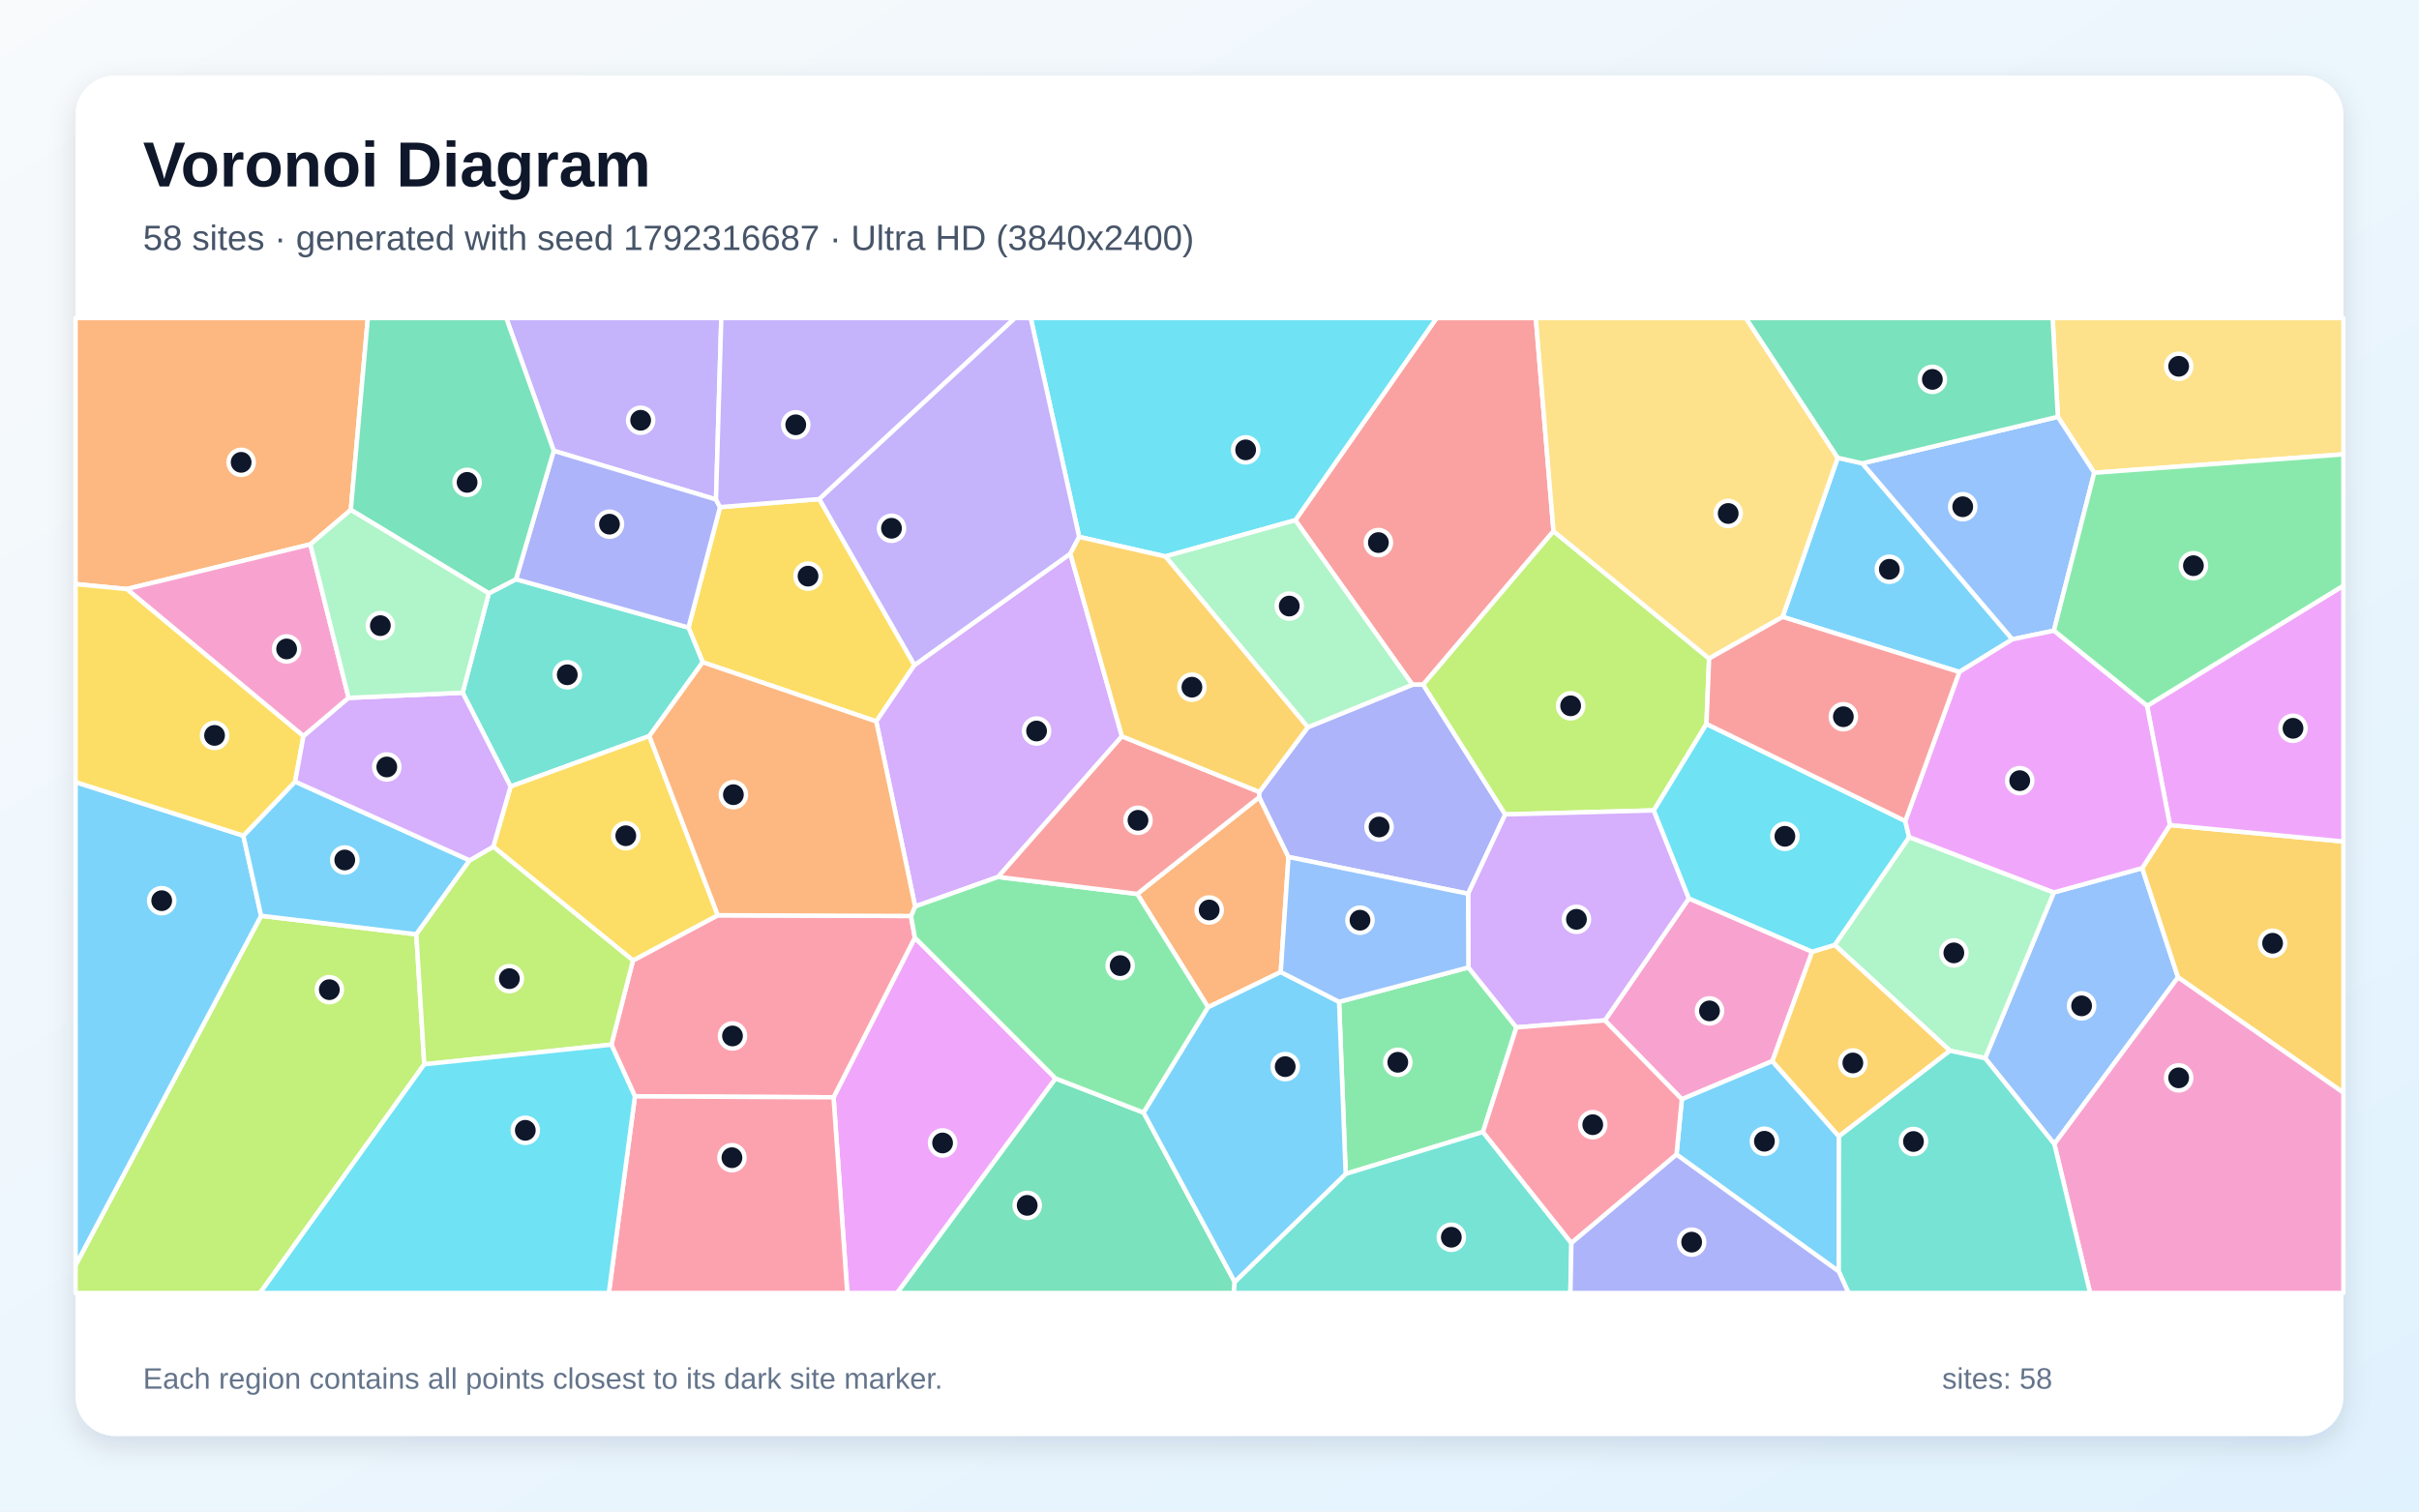
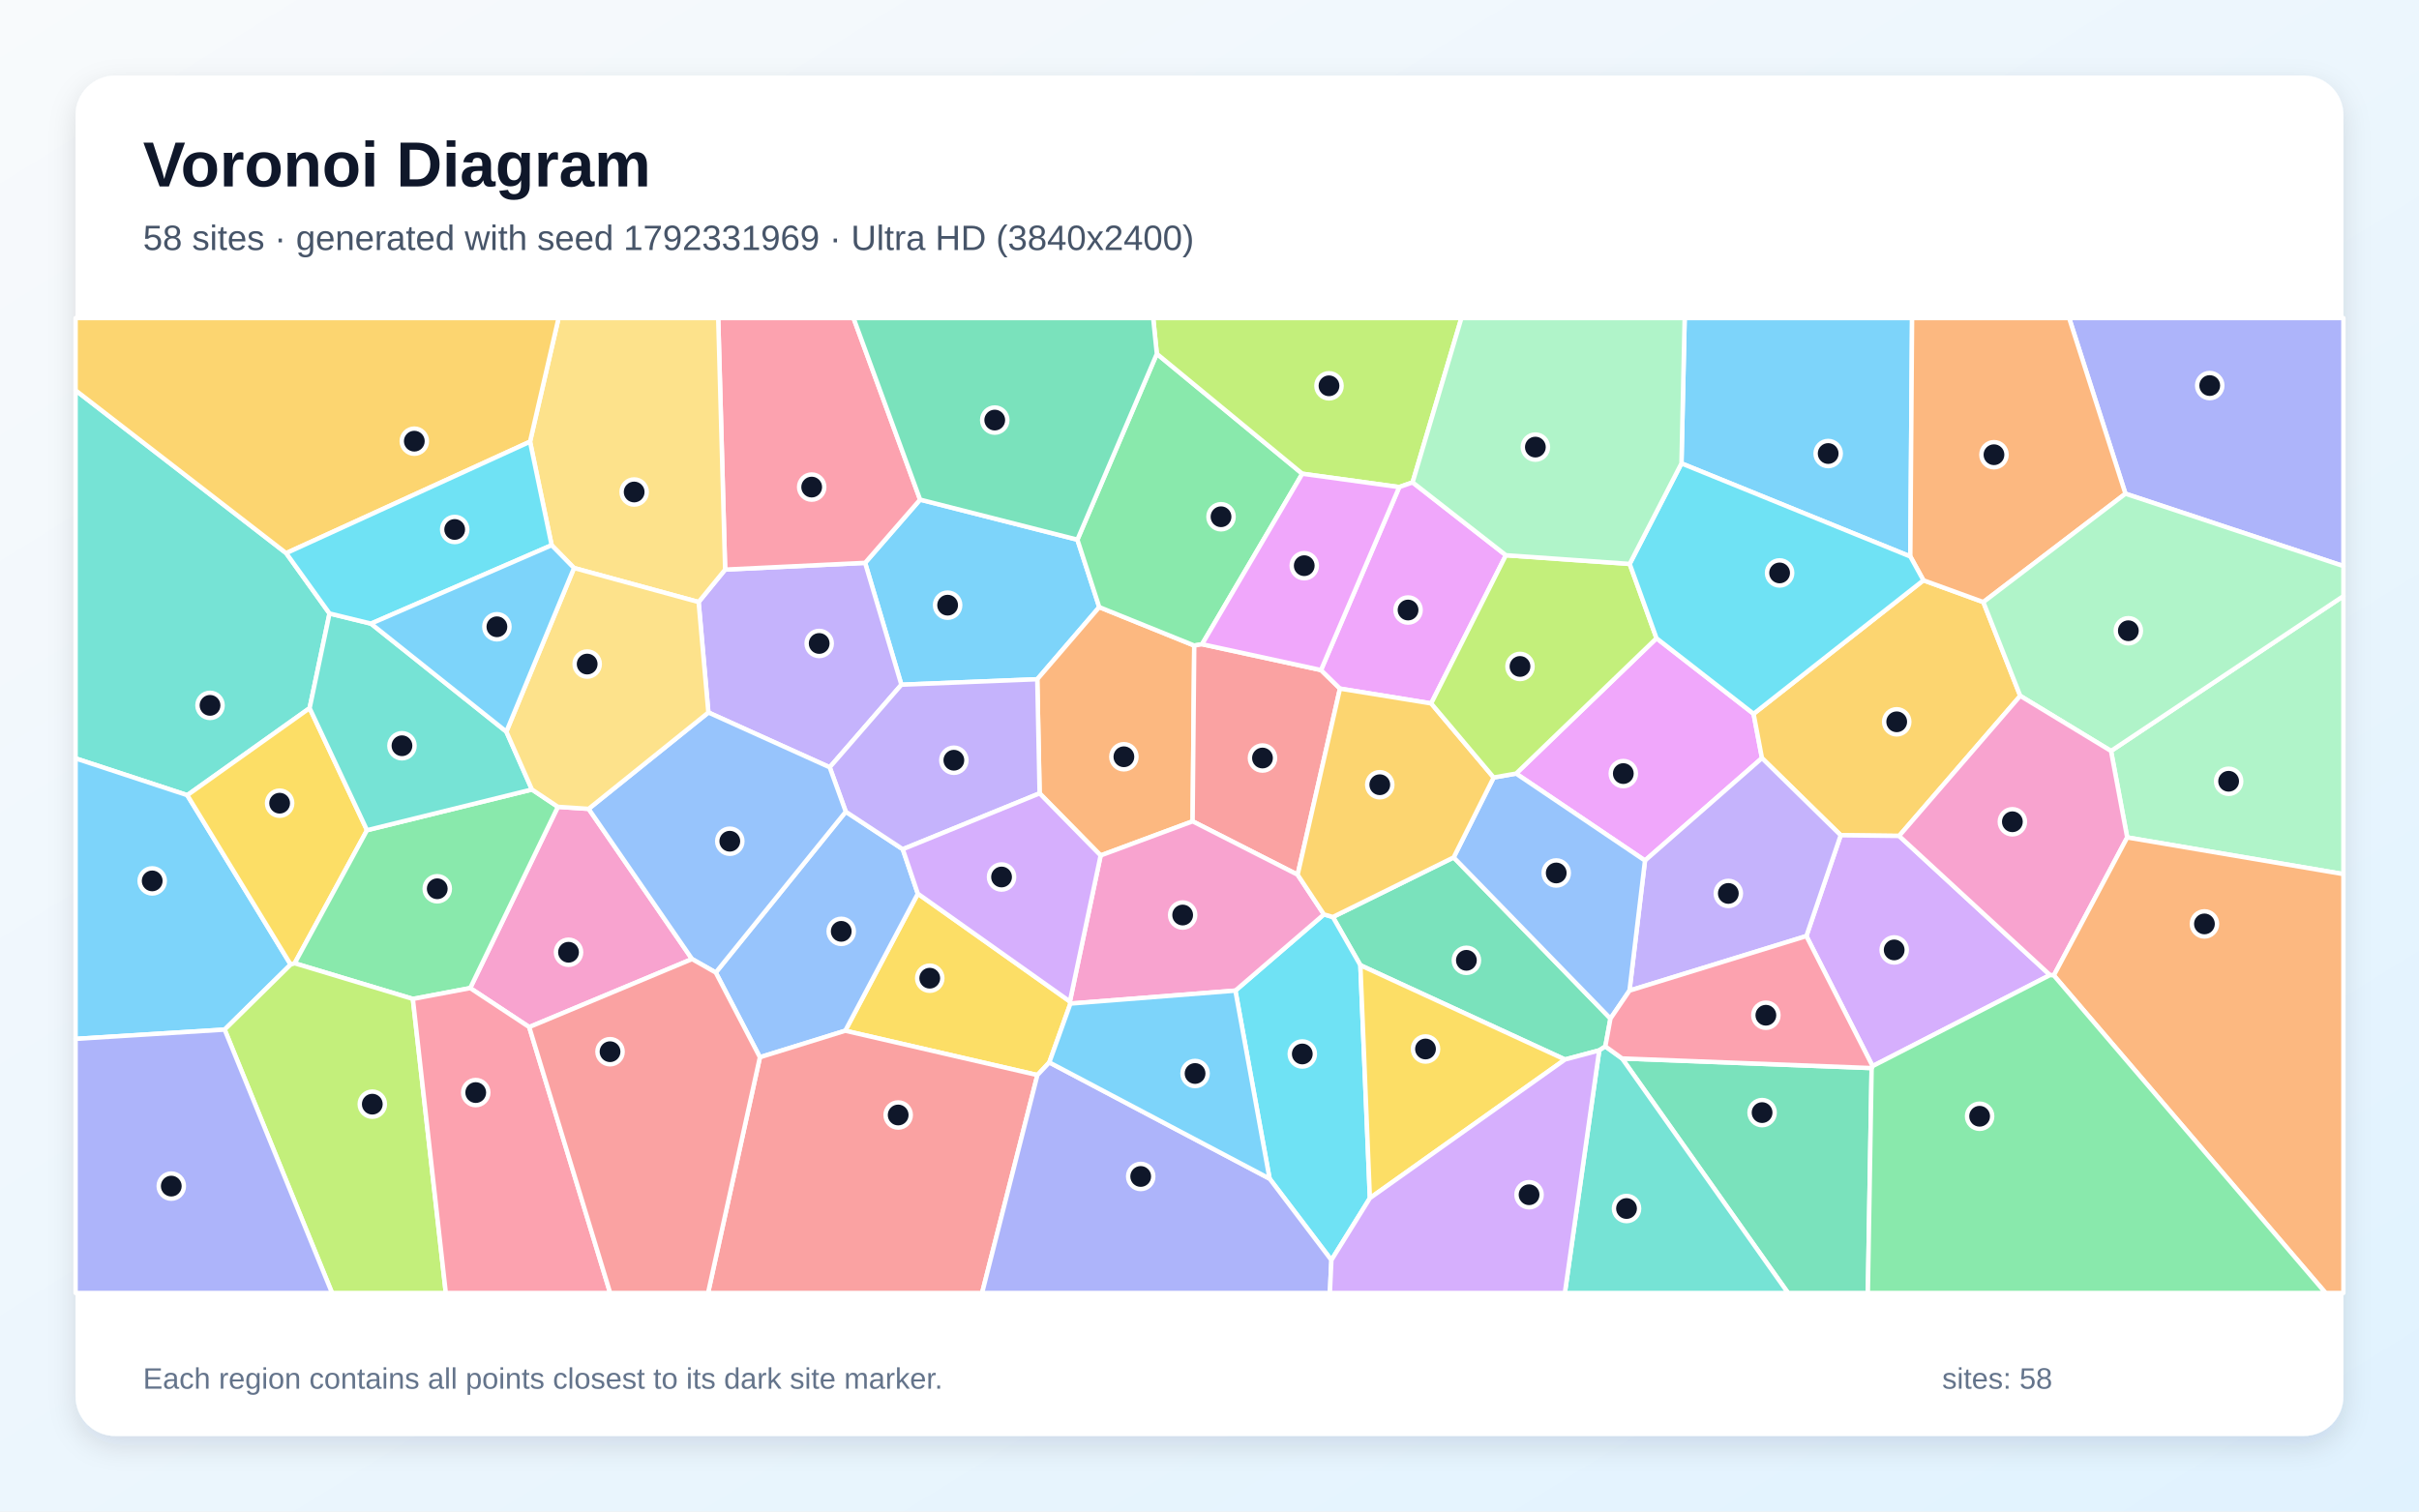
<svg xmlns="http://www.w3.org/2000/svg" width="3840" height="2400" viewBox="0 0 3840 2400" role="img" aria-labelledby="title description">
  <defs>
    <linearGradient id="background" x1="0" y1="0" x2="1" y2="1">
      <stop stop-color="#F8FAFC" />
      <stop offset="1" stop-color="#E0F2FE" />
    </linearGradient>
    <filter id="shadow" x="-5%" y="-5%" width="110%" height="110%">
      <feDropShadow dx="0" dy="15" stdDeviation="22" flood-color="#0F172A" flood-opacity=".12" />
    </filter>
  </defs>
  <rect width="3840" height="2400" fill="url(#background)" />
  <rect x="120" y="120" width="3600" height="2160" rx="63" fill="#FFFFFF" filter="url(#shadow)" />
  <g font-family="Arial, sans-serif">
    <text x="227" y="296" font-size="101" font-weight="700" fill="#0F172A">Voronoi Diagram</text>
-     <text x="227" y="397" font-size="56" fill="#475569">58 sites · generated with seed 1792316687 · Ultra HD (3840x2400)</text>
+     <text x="227" y="397" font-size="56" fill="#475569">58 sites · generated with seed 1792331969 · Ultra HD (3840x2400)</text>
  </g>
  <g stroke="#FFFFFF" stroke-width="7" stroke-linejoin="round">
-     <polygon points="2829.8,979.5 2917.2,726.8 2956.4,735.7 3194.5,1015.1 3110.3,1067.0" fill="#38BDF8" fill-opacity="0.65" />
-     <polygon points="1136.6,793.1 879.0,715.8 803.6,505.0 1145.0,505.0" fill="#A78BFA" fill-opacity="0.65" />
-     <polygon points="2876.7,1511.1 2813.5,1684.9 2669.8,1745.4 2547.6,1620.2 2681.0,1426.5" fill="#F472B6" fill-opacity="0.65" />
-     <polygon points="2033.1,1543.4 1917.8,1599.3 1805.3,1419.4 1999.0,1265.7 2045.4,1360.7" fill="#FB923C" fill-opacity="0.65" />
-     <polygon points="1300.6,792.4 1451.7,1056.0 1391.0,1145.5 1115.5,1051.5 1092.9,996.4 1143.0,805.2" fill="#FACC15" fill-opacity="0.65" />
-     <polygon points="2354.1,1797.3 2136.2,1863.9 2125.7,1590.7 2331.0,1536.1 2407.2,1631.3" fill="#4ADE80" fill-opacity="0.65" />
-     <polygon points="1030.8,1168.7 810.5,1248.8 734.4,1099.9 775.9,942.1 819.1,919.7 1092.9,996.4 1115.5,1051.5" fill="#2DD4BF" fill-opacity="0.65" />
-     <polygon points="3261.1,1816.5 3151.2,1680.2 3260.3,1417.0 3400.6,1378.4 3457.5,1551.8" fill="#60A5FA" fill-opacity="0.65" />
-     <polygon points="1323.2,1742.3 1452.3,1488.8 1675.7,1712.4 1424.2,2053.0 1345.0,2053.0" fill="#E879F9" fill-opacity="0.65" />
-     <polygon points="1675.7,1712.4 1815.4,1766.6 1960.0,2035.4 1958.7,2053.0 1424.2,2053.0" fill="#34D399" fill-opacity="0.65" />
-     <polygon points="2466.1,843.4 2259.2,1087.1 2242.1,1087.2 2056.2,826.0 2280.4,505.0 2438.0,505.0" fill="#F87171" fill-opacity="0.65" />
-     <polygon points="819.1,919.7 879.0,715.8 1136.6,793.1 1143.0,805.2 1092.9,996.4" fill="#818CF8" fill-opacity="0.65" />
-     <polygon points="3457.5,1551.8 3400.6,1378.4 3444.6,1310.0 3720.0,1336.2 3720.0,1735.0" fill="#FBBF24" fill-opacity="0.65" />
-     <polygon points="120.0,2008.8 414.5,1454.1 660.9,1483.5 673.5,1689.9 412.8,2053.0 120.0,2053.0" fill="#A3E635" fill-opacity="0.65" />
-     <polygon points="1781.0,1169.1 1584.4,1392.4 1452.7,1439.3 1391.0,1145.5 1451.7,1056.0 1699.1,879.1" fill="#C084FC" fill-opacity="0.65" />
-     <polygon points="1007.9,1740.8 970.5,1658.7 1004.8,1525.0 1139.4,1453.2 1446.1,1454.4 1452.3,1488.8 1323.2,1742.3" fill="#FB7185" fill-opacity="0.65" />
-     <polygon points="2056.2,826.0 1849.9,883.5 1713.1,852.5 1636.2,505.0 2280.4,505.0" fill="#22D3EE" fill-opacity="0.65" />
-     <polygon points="3260.3,1417.0 3151.2,1680.2 3095.4,1668.3 2912.4,1500.4 3030.6,1329.1" fill="#86EFAC" fill-opacity="0.65" />
-     <polygon points="3324.5,750.7 3266.7,661.8 3258.4,505.0 3720.0,505.0 3720.0,721.4" fill="#FCD34D" fill-opacity="0.65" />
-     <polygon points="386.3,1326.9 414.5,1454.1 120.0,2008.8 120.0,1241.8" fill="#38BDF8" fill-opacity="0.65" />
-     <polygon points="2661.3,1833.2 2669.8,1745.4 2813.5,1684.9 2919.2,1804.3 2918.9,2018.8" fill="#38BDF8" fill-opacity="0.65" />
-     <polygon points="1300.6,792.4 1143.0,805.2 1136.6,793.1 1145.0,505.0 1611.2,505.0" fill="#A78BFA" fill-opacity="0.65" />
-     <polygon points="3261.1,1816.5 3457.5,1551.8 3720.0,1735.0 3720.0,2053.0 3317.9,2053.0" fill="#F472B6" fill-opacity="0.65" />
-     <polygon points="556.9,809.6 492.7,864.3 201.2,935.3 120.0,927.4 120.0,505.0 583.9,505.0" fill="#FB923C" fill-opacity="0.65" />
-     <polygon points="1139.4,1453.2 1004.8,1525.0 783.0,1344.4 810.5,1248.8 1030.8,1168.7" fill="#FACC15" fill-opacity="0.65" />
-     <polygon points="1815.4,1766.6 1675.7,1712.4 1452.3,1488.8 1446.1,1454.4 1452.7,1439.3 1584.4,1392.4 1805.3,1419.4 1917.8,1599.3" fill="#4ADE80" fill-opacity="0.65" />
-     <polygon points="1960.0,2035.4 2136.2,1863.9 2354.1,1797.3 2494.5,1973.7 2492.9,2053.0 1958.7,2053.0" fill="#2DD4BF" fill-opacity="0.65" />
-     <polygon points="3266.7,661.8 3324.5,750.7 3260.4,1001.4 3194.5,1015.1 2956.4,735.7" fill="#60A5FA" fill-opacity="0.65" />
-     <polygon points="3444.6,1310.0 3408.3,1120.8 3720.0,929.9 3720.0,1336.2" fill="#E879F9" fill-opacity="0.65" />
-     <polygon points="819.1,919.7 775.9,942.1 556.9,809.6 583.9,505.0 803.6,505.0 879.0,715.8" fill="#34D399" fill-opacity="0.65" />
-     <polygon points="1584.4,1392.4 1781.0,1169.1 1999.2,1257.5 1999.0,1265.7 1805.3,1419.4" fill="#F87171" fill-opacity="0.65" />
-     <polygon points="2330.5,1419.1 2045.4,1360.7 1999.0,1265.7 1999.2,1257.5 2076.1,1154.7 2242.1,1087.2 2259.2,1087.1 2389.5,1293.1" fill="#818CF8" fill-opacity="0.65" />
-     <polygon points="2919.2,1804.3 2813.5,1684.9 2876.7,1511.1 2912.4,1500.4 3095.4,1668.3" fill="#FBBF24" fill-opacity="0.65" />
-     <polygon points="2713.1,1045.6 2708.9,1149.5 2625.3,1286.8 2389.5,1293.1 2259.2,1087.1 2466.1,843.4" fill="#A3E635" fill-opacity="0.65" />
-     <polygon points="2407.2,1631.3 2331.0,1536.1 2330.5,1419.1 2389.5,1293.1 2625.3,1286.8 2681.0,1426.5 2547.6,1620.2" fill="#C084FC" fill-opacity="0.65" />
-     <polygon points="2494.5,1973.7 2354.1,1797.3 2407.2,1631.3 2547.6,1620.2 2669.8,1745.4 2661.3,1833.2" fill="#FB7185" fill-opacity="0.65" />
-     <polygon points="3024.5,1303.6 3030.6,1329.1 2912.4,1500.4 2876.7,1511.1 2681.0,1426.5 2625.3,1286.8 2708.9,1149.5" fill="#22D3EE" fill-opacity="0.65" />
-     <polygon points="1849.9,883.5 2056.2,826.0 2242.1,1087.2 2076.1,1154.7" fill="#86EFAC" fill-opacity="0.65" />
-     <polygon points="2713.1,1045.6 2466.1,843.4 2438.0,505.0 2771.5,505.0 2917.2,726.8 2829.8,979.5" fill="#FCD34D" fill-opacity="0.65" />
-     <polygon points="745.5,1366.1 660.9,1483.5 414.5,1454.1 386.3,1326.9 468.5,1241.0" fill="#38BDF8" fill-opacity="0.65" />
-     <polygon points="1960.0,2035.4 1815.4,1766.6 1917.8,1599.3 2033.1,1543.4 2125.7,1590.7 2136.2,1863.9" fill="#38BDF8" fill-opacity="0.65" />
-     <polygon points="1713.1,852.5 1699.1,879.1 1451.7,1056.0 1300.6,792.4 1611.2,505.0 1636.2,505.0" fill="#A78BFA" fill-opacity="0.65" />
-     <polygon points="553.4,1108.1 481.7,1168.9 201.2,935.3 492.7,864.3" fill="#F472B6" fill-opacity="0.65" />
-     <polygon points="1446.1,1454.4 1139.4,1453.2 1030.8,1168.7 1115.5,1051.5 1391.0,1145.5 1452.7,1439.3" fill="#FB923C" fill-opacity="0.65" />
-     <polygon points="481.7,1168.9 468.5,1241.0 386.3,1326.9 120.0,1241.8 120.0,927.4 201.2,935.3" fill="#FACC15" fill-opacity="0.65" />
-     <polygon points="3408.3,1120.8 3260.4,1001.4 3324.5,750.7 3720.0,721.4 3720.0,929.9" fill="#4ADE80" fill-opacity="0.65" />
-     <polygon points="2918.9,2018.8 2919.2,1804.3 3095.4,1668.3 3151.2,1680.2 3261.1,1816.5 3317.9,2053.0 2934.4,2053.0" fill="#2DD4BF" fill-opacity="0.65" />
-     <polygon points="2331.0,1536.1 2125.7,1590.7 2033.1,1543.4 2045.4,1360.7 2330.5,1419.1" fill="#60A5FA" fill-opacity="0.65" />
-     <polygon points="3260.4,1001.4 3408.3,1120.8 3444.6,1310.0 3400.6,1378.4 3260.3,1417.0 3030.6,1329.1 3024.5,1303.6 3110.3,1067.0 3194.5,1015.1" fill="#E879F9" fill-opacity="0.65" />
-     <polygon points="3266.7,661.8 2956.4,735.7 2917.2,726.8 2771.5,505.0 3258.4,505.0" fill="#34D399" fill-opacity="0.65" />
-     <polygon points="3024.5,1303.6 2708.9,1149.5 2713.1,1045.6 2829.8,979.5 3110.3,1067.0" fill="#F87171" fill-opacity="0.65" />
-     <polygon points="2494.5,1973.7 2661.3,1833.2 2918.9,2018.8 2934.4,2053.0 2492.9,2053.0" fill="#818CF8" fill-opacity="0.65" />
-     <polygon points="1713.1,852.5 1849.9,883.5 2076.1,1154.7 1999.2,1257.5 1781.0,1169.1 1699.1,879.1" fill="#FBBF24" fill-opacity="0.65" />
-     <polygon points="673.5,1689.9 660.9,1483.5 745.5,1366.1 783.0,1344.4 1004.8,1525.0 970.5,1658.7" fill="#A3E635" fill-opacity="0.65" />
-     <polygon points="783.0,1344.4 745.5,1366.1 468.5,1241.0 481.7,1168.9 553.4,1108.1 734.4,1099.9 810.5,1248.8" fill="#C084FC" fill-opacity="0.65" />
-     <polygon points="1007.9,1740.8 1323.2,1742.3 1345.0,2053.0 966.5,2053.0" fill="#FB7185" fill-opacity="0.65" />
-     <polygon points="673.5,1689.9 970.5,1658.7 1007.9,1740.8 966.5,2053.0 412.8,2053.0" fill="#22D3EE" fill-opacity="0.65" />
-     <polygon points="553.4,1108.1 492.7,864.3 556.9,809.6 775.9,942.1 734.4,1099.9" fill="#86EFAC" fill-opacity="0.65" />
+     <polygon points="1460.6,793.3 1710.3,856.9 1745.0,964.0 1646.6,1078.5 1430.9,1087.2 1373.3,893.7" fill="#38BDF8" fill-opacity="0.65" />
+     <polygon points="1317.1,1218.3 1124.5,1131.3 1109.0,955.9 1151.1,904.4 1373.3,893.7 1430.9,1087.2" fill="#A78BFA" fill-opacity="0.65" />
+     <polygon points="840.1,1630.8 746.4,1568.9 885.6,1281.1 934.4,1284.3 1098.6,1522.8" fill="#F472B6" fill-opacity="0.65" />
+     <polygon points="1893.2,1304.1 1747.2,1358.3 1650.3,1259.7 1646.6,1078.5 1745.0,964.0 1895.8,1025.0" fill="#FB923C" fill-opacity="0.65" />
+     <polygon points="1665.7,1686.9 1646.8,1707.0 1341.8,1636.6 1457.0,1419.0 1698.4,1590.2 1699.2,1593.5" fill="#FACC15" fill-opacity="0.65" />
+     <polygon points="1836.4,561.8 2067.3,752.2 1908.2,1022.9 1895.8,1025.0 1745.0,964.0 1710.3,856.9" fill="#4ADE80" fill-opacity="0.65" />
+     <polygon points="454.3,878.3 523.1,974.1 491.5,1124.4 297.3,1262.6 120.0,1204.2 120.0,619.8" fill="#2DD4BF" fill-opacity="0.65" />
+     <polygon points="1136.2,1544.2 1342.6,1288.8 1433.1,1348.4 1457.0,1419.0 1341.8,1636.6 1206.3,1678.7" fill="#60A5FA" fill-opacity="0.65" />
+     <polygon points="2406.7,1228.3 2629.6,1013.4 2783.7,1133.4 2797.0,1203.7 2611.3,1366.4" fill="#E879F9" fill-opacity="0.65" />
+     <polygon points="2307.6,1361.4 2556.5,1617.3 2548.4,1661.5 2538.7,1667.8 2484.3,1682.3 2159.5,1532.6 2115.8,1456.0" fill="#34D399" fill-opacity="0.65" />
+     <polygon points="2097.0,1063.9 2127.1,1093.4 2059.9,1388.9 1893.2,1304.1 1895.8,1025.0 1908.2,1022.9" fill="#F87171" fill-opacity="0.65" />
+     <polygon points="3374.0,783.9 3284.6,505.0 3720.0,505.0 3720.0,898.8" fill="#818CF8" fill-opacity="0.65" />
+     <polygon points="3053.3,921.4 3148.4,956.0 3207.0,1104.9 3014.7,1327.3 2922.0,1326.2 2797.0,1203.7 2783.7,1133.4" fill="#FBBF24" fill-opacity="0.65" />
+     <polygon points="2242.4,765.9 2221.2,773.4 2067.3,752.2 1836.4,561.8 1830.6,505.0 2319.9,505.0" fill="#A3E635" fill-opacity="0.65" />
+     <polygon points="2972.6,1692.8 2867.5,1486.3 2922.0,1326.2 3014.7,1327.3 3254.3,1548.2" fill="#C084FC" fill-opacity="0.65" />
+     <polygon points="1151.1,904.4 1140.1,505.0 1354.9,505.0 1460.6,793.3 1373.3,893.7" fill="#FB7185" fill-opacity="0.65" />
+     <polygon points="2113.5,2000.8 2015.4,1871.5 1961.1,1572.9 2101.6,1451.9 2115.8,1456.0 2159.5,1532.6 2174.6,1902.4" fill="#22D3EE" fill-opacity="0.65" />
+     <polygon points="3376.8,1329.7 3351.1,1192.4 3720.0,946.5 3720.0,1387.9" fill="#86EFAC" fill-opacity="0.65" />
+     <polygon points="911.2,901.9 875.7,865.7 841.4,701.3 886.7,505.0 1140.1,505.0 1151.1,904.4 1109.0,955.9" fill="#FCD34D" fill-opacity="0.65" />
+     <polygon points="356.6,1634.8 120.0,1649.5 120.0,1204.2 297.3,1262.6 461.4,1531.5" fill="#38BDF8" fill-opacity="0.65" />
+     <polygon points="3032.5,883.6 2669.2,735.8 2674.3,505.0 3035.3,505.0" fill="#38BDF8" fill-opacity="0.65" />
+     <polygon points="1433.1,1348.4 1342.6,1288.8 1317.1,1218.3 1430.9,1087.2 1646.6,1078.5 1650.3,1259.7" fill="#A78BFA" fill-opacity="0.65" />
+     <polygon points="2101.6,1451.9 1961.1,1572.9 1699.2,1593.5 1698.4,1590.2 1747.2,1358.3 1893.2,1304.1 2059.9,1388.9" fill="#F472B6" fill-opacity="0.65" />
+     <polygon points="3148.4,956.0 3053.3,921.4 3032.5,883.6 3035.3,505.0 3284.6,505.0 3374.0,783.9" fill="#FB923C" fill-opacity="0.65" />
+     <polygon points="582.6,1318.2 467.8,1529.5 461.4,1531.5 297.3,1262.6 491.5,1124.4" fill="#FACC15" fill-opacity="0.65" />
+     <polygon points="655.4,1586.1 467.8,1529.5 582.6,1318.2 844.4,1253.6 885.6,1281.1 746.4,1568.9" fill="#4ADE80" fill-opacity="0.65" />
+     <polygon points="803.8,1161.7 844.4,1253.6 582.6,1318.2 491.5,1124.4 523.1,974.1 588.9,990.2" fill="#2DD4BF" fill-opacity="0.65" />
+     <polygon points="1342.6,1288.8 1136.2,1544.2 1098.6,1522.8 934.4,1284.3 1124.5,1131.3 1317.1,1218.3" fill="#60A5FA" fill-opacity="0.65" />
+     <polygon points="2221.2,773.4 2242.4,765.9 2390.5,881.6 2271.9,1116.9 2127.1,1093.4 2097.0,1063.9" fill="#E879F9" fill-opacity="0.65" />
+     <polygon points="2574.9,1680.6 2971.1,1695.9 2965.1,2053.0 2838.4,2053.0" fill="#34D399" fill-opacity="0.65" />
+     <polygon points="1206.3,1678.7 1341.8,1636.6 1646.8,1707.0 1559.0,2053.0 1124.0,2053.0" fill="#F87171" fill-opacity="0.65" />
+     <polygon points="1646.8,1707.0 1665.7,1686.9 2015.4,1871.5 2113.5,2000.8 2111.1,2053.0 1559.0,2053.0" fill="#818CF8" fill-opacity="0.65" />
+     <polygon points="841.4,701.3 454.3,878.3 120.0,619.8 120.0,505.0 886.7,505.0" fill="#FBBF24" fill-opacity="0.65" />
+     <polygon points="356.6,1634.8 461.4,1531.5 467.8,1529.5 655.4,1586.1 707.7,2053.0 527.1,2053.0" fill="#A3E635" fill-opacity="0.65" />
+     <polygon points="1698.4,1590.2 1457.0,1419.0 1433.1,1348.4 1650.3,1259.7 1747.2,1358.3" fill="#C084FC" fill-opacity="0.65" />
+     <polygon points="655.4,1586.1 746.4,1568.9 840.1,1630.8 968.6,2053.0 707.7,2053.0" fill="#FB7185" fill-opacity="0.65" />
+     <polygon points="841.4,701.3 875.7,865.7 588.9,990.2 523.1,974.1 454.3,878.3" fill="#22D3EE" fill-opacity="0.65" />
+     <polygon points="3351.1,1192.4 3207.0,1104.9 3148.4,956.0 3374.0,783.9 3720.0,898.8 3720.0,946.5" fill="#86EFAC" fill-opacity="0.65" />
+     <polygon points="934.4,1284.3 885.6,1281.1 844.4,1253.6 803.8,1161.7 911.2,901.9 1109.0,955.9 1124.5,1131.3" fill="#FCD34D" fill-opacity="0.65" />
+     <polygon points="803.8,1161.7 588.9,990.2 875.7,865.7 911.2,901.9" fill="#38BDF8" fill-opacity="0.65" />
+     <polygon points="1665.7,1686.9 1699.2,1593.5 1961.1,1572.9 2015.4,1871.5" fill="#38BDF8" fill-opacity="0.65" />
+     <polygon points="2867.5,1486.3 2586.7,1572.9 2611.3,1366.4 2797.0,1203.7 2922.0,1326.2" fill="#A78BFA" fill-opacity="0.65" />
+     <polygon points="3351.1,1192.4 3376.8,1329.7 3260.3,1548.8 3254.3,1548.2 3014.7,1327.3 3207.0,1104.9" fill="#F472B6" fill-opacity="0.65" />
+     <polygon points="3260.3,1548.8 3376.8,1329.7 3720.0,1387.9 3720.0,2053.0 3691.7,2053.0" fill="#FB923C" fill-opacity="0.65" />
+     <polygon points="2174.6,1902.4 2159.5,1532.6 2484.3,1682.3" fill="#FACC15" fill-opacity="0.65" />
+     <polygon points="2971.1,1695.9 2972.6,1692.8 3254.3,1548.2 3260.3,1548.8 3691.7,2053.0 2965.1,2053.0" fill="#4ADE80" fill-opacity="0.65" />
+     <polygon points="2538.7,1667.8 2548.4,1661.5 2574.9,1680.6 2838.4,2053.0 2484.1,2053.0" fill="#2DD4BF" fill-opacity="0.65" />
+     <polygon points="2586.7,1572.9 2556.5,1617.3 2307.6,1361.4 2371.1,1234.5 2406.7,1228.3 2611.3,1366.4" fill="#60A5FA" fill-opacity="0.65" />
+     <polygon points="2221.2,773.4 2097.0,1063.9 1908.2,1022.9 2067.3,752.2" fill="#E879F9" fill-opacity="0.65" />
+     <polygon points="1836.4,561.8 1710.3,856.9 1460.6,793.3 1354.9,505.0 1830.6,505.0" fill="#34D399" fill-opacity="0.65" />
+     <polygon points="840.1,1630.8 1098.6,1522.8 1136.2,1544.2 1206.3,1678.7 1124.0,2053.0 968.6,2053.0" fill="#F87171" fill-opacity="0.65" />
+     <polygon points="120.0,1649.5 356.6,1634.8 527.1,2053.0 120.0,2053.0" fill="#818CF8" fill-opacity="0.65" />
+     <polygon points="2371.1,1234.5 2307.6,1361.4 2115.8,1456.0 2101.6,1451.9 2059.9,1388.9 2127.1,1093.4 2271.9,1116.9" fill="#FBBF24" fill-opacity="0.65" />
+     <polygon points="2587.0,895.4 2629.6,1013.4 2406.7,1228.3 2371.1,1234.5 2271.9,1116.9 2390.5,881.6" fill="#A3E635" fill-opacity="0.65" />
+     <polygon points="2113.5,2000.8 2174.6,1902.4 2484.3,1682.3 2538.7,1667.8 2484.1,2053.0 2111.1,2053.0" fill="#C084FC" fill-opacity="0.65" />
+     <polygon points="2971.1,1695.9 2574.9,1680.6 2548.4,1661.5 2556.5,1617.3 2586.7,1572.9 2867.5,1486.3 2972.6,1692.8" fill="#FB7185" fill-opacity="0.65" />
+     <polygon points="2669.2,735.8 3032.5,883.6 3053.3,921.4 2783.7,1133.4 2629.6,1013.4 2587.0,895.4" fill="#22D3EE" fill-opacity="0.65" />
+     <polygon points="2669.2,735.8 2587.0,895.4 2390.5,881.6 2242.4,765.9 2319.9,505.0 2674.3,505.0" fill="#86EFAC" fill-opacity="0.65" />
  </g>
  <g>
-     <circle cx="2999.2" cy="903.9" r="20" fill="#0F172A" stroke="#FFFFFF" stroke-width="7" />
-     <circle cx="1017.0" cy="667.3" r="20" fill="#0F172A" stroke="#FFFFFF" stroke-width="7" />
-     <circle cx="2713.7" cy="1605.1" r="20" fill="#0F172A" stroke="#FFFFFF" stroke-width="7" />
-     <circle cx="1919.5" cy="1444.9" r="20" fill="#0F172A" stroke="#FFFFFF" stroke-width="7" />
-     <circle cx="1282.7" cy="914.8" r="20" fill="#0F172A" stroke="#FFFFFF" stroke-width="7" />
-     <circle cx="2218.9" cy="1686.7" r="20" fill="#0F172A" stroke="#FFFFFF" stroke-width="7" />
-     <circle cx="900.5" cy="1071.4" r="20" fill="#0F172A" stroke="#FFFFFF" stroke-width="7" />
-     <circle cx="3304.4" cy="1597.1" r="20" fill="#0F172A" stroke="#FFFFFF" stroke-width="7" />
-     <circle cx="1496.3" cy="1814.8" r="20" fill="#0F172A" stroke="#FFFFFF" stroke-width="7" />
-     <circle cx="1630.6" cy="1913.9" r="20" fill="#0F172A" stroke="#FFFFFF" stroke-width="7" />
-     <circle cx="2188.1" cy="861.5" r="20" fill="#0F172A" stroke="#FFFFFF" stroke-width="7" />
-     <circle cx="967.5" cy="832.3" r="20" fill="#0F172A" stroke="#FFFFFF" stroke-width="7" />
-     <circle cx="3607.6" cy="1497.7" r="20" fill="#0F172A" stroke="#FFFFFF" stroke-width="7" />
-     <circle cx="522.8" cy="1571.4" r="20" fill="#0F172A" stroke="#FFFFFF" stroke-width="7" />
-     <circle cx="1645.5" cy="1160.7" r="20" fill="#0F172A" stroke="#FFFFFF" stroke-width="7" />
-     <circle cx="1162.8" cy="1644.9" r="20" fill="#0F172A" stroke="#FFFFFF" stroke-width="7" />
-     <circle cx="1977.4" cy="714.3" r="20" fill="#0F172A" stroke="#FFFFFF" stroke-width="7" />
-     <circle cx="3101.6" cy="1513.0" r="20" fill="#0F172A" stroke="#FFFFFF" stroke-width="7" />
-     <circle cx="3458.5" cy="581.6" r="20" fill="#0F172A" stroke="#FFFFFF" stroke-width="7" />
-     <circle cx="256.7" cy="1430.1" r="20" fill="#0F172A" stroke="#FFFFFF" stroke-width="7" />
-     <circle cx="2800.9" cy="1812.1" r="20" fill="#0F172A" stroke="#FFFFFF" stroke-width="7" />
-     <circle cx="1263.2" cy="674.5" r="20" fill="#0F172A" stroke="#FFFFFF" stroke-width="7" />
-     <circle cx="3458.5" cy="1711.4" r="20" fill="#0F172A" stroke="#FFFFFF" stroke-width="7" />
-     <circle cx="382.8" cy="734.1" r="20" fill="#0F172A" stroke="#FFFFFF" stroke-width="7" />
-     <circle cx="993.4" cy="1327.0" r="20" fill="#0F172A" stroke="#FFFFFF" stroke-width="7" />
-     <circle cx="1778.2" cy="1533.2" r="20" fill="#0F172A" stroke="#FFFFFF" stroke-width="7" />
-     <circle cx="2303.9" cy="1964.5" r="20" fill="#0F172A" stroke="#FFFFFF" stroke-width="7" />
-     <circle cx="3115.7" cy="804.6" r="20" fill="#0F172A" stroke="#FFFFFF" stroke-width="7" />
-     <circle cx="3640.0" cy="1156.4" r="20" fill="#0F172A" stroke="#FFFFFF" stroke-width="7" />
-     <circle cx="741.5" cy="765.9" r="20" fill="#0F172A" stroke="#FFFFFF" stroke-width="7" />
-     <circle cx="1806.5" cy="1302.5" r="20" fill="#0F172A" stroke="#FFFFFF" stroke-width="7" />
-     <circle cx="2189.2" cy="1313.1" r="20" fill="#0F172A" stroke="#FFFFFF" stroke-width="7" />
-     <circle cx="2941.3" cy="1687.8" r="20" fill="#0F172A" stroke="#FFFFFF" stroke-width="7" />
-     <circle cx="2493.3" cy="1120.7" r="20" fill="#0F172A" stroke="#FFFFFF" stroke-width="7" />
-     <circle cx="2502.5" cy="1459.7" r="20" fill="#0F172A" stroke="#FFFFFF" stroke-width="7" />
-     <circle cx="2528.4" cy="1785.8" r="20" fill="#0F172A" stroke="#FFFFFF" stroke-width="7" />
-     <circle cx="2833.4" cy="1327.9" r="20" fill="#0F172A" stroke="#FFFFFF" stroke-width="7" />
-     <circle cx="2046.6" cy="962.3" r="20" fill="#0F172A" stroke="#FFFFFF" stroke-width="7" />
-     <circle cx="2743.4" cy="815.3" r="20" fill="#0F172A" stroke="#FFFFFF" stroke-width="7" />
-     <circle cx="547.3" cy="1365.5" r="20" fill="#0F172A" stroke="#FFFFFF" stroke-width="7" />
-     <circle cx="2040.2" cy="1693.6" r="20" fill="#0F172A" stroke="#FFFFFF" stroke-width="7" />
-     <circle cx="1415.2" cy="838.8" r="20" fill="#0F172A" stroke="#FFFFFF" stroke-width="7" />
-     <circle cx="455.0" cy="1030.4" r="20" fill="#0F172A" stroke="#FFFFFF" stroke-width="7" />
-     <circle cx="1164.2" cy="1261.8" r="20" fill="#0F172A" stroke="#FFFFFF" stroke-width="7" />
-     <circle cx="340.6" cy="1167.7" r="20" fill="#0F172A" stroke="#FFFFFF" stroke-width="7" />
-     <circle cx="3481.9" cy="898.2" r="20" fill="#0F172A" stroke="#FFFFFF" stroke-width="7" />
-     <circle cx="3037.5" cy="1812.5" r="20" fill="#0F172A" stroke="#FFFFFF" stroke-width="7" />
-     <circle cx="2158.9" cy="1461.1" r="20" fill="#0F172A" stroke="#FFFFFF" stroke-width="7" />
-     <circle cx="3206.2" cy="1239.5" r="20" fill="#0F172A" stroke="#FFFFFF" stroke-width="7" />
-     <circle cx="3067.5" cy="602.4" r="20" fill="#0F172A" stroke="#FFFFFF" stroke-width="7" />
-     <circle cx="2926.2" cy="1138.0" r="20" fill="#0F172A" stroke="#FFFFFF" stroke-width="7" />
-     <circle cx="2685.4" cy="1972.3" r="20" fill="#0F172A" stroke="#FFFFFF" stroke-width="7" />
-     <circle cx="1892.1" cy="1091.1" r="20" fill="#0F172A" stroke="#FFFFFF" stroke-width="7" />
-     <circle cx="808.6" cy="1553.9" r="20" fill="#0F172A" stroke="#FFFFFF" stroke-width="7" />
-     <circle cx="614.0" cy="1217.8" r="20" fill="#0F172A" stroke="#FFFFFF" stroke-width="7" />
-     <circle cx="1161.9" cy="1838.2" r="20" fill="#0F172A" stroke="#FFFFFF" stroke-width="7" />
-     <circle cx="833.9" cy="1794.7" r="20" fill="#0F172A" stroke="#FFFFFF" stroke-width="7" />
-     <circle cx="603.8" cy="993.4" r="20" fill="#0F172A" stroke="#FFFFFF" stroke-width="7" />
+     <circle cx="1504.3" cy="960.9" r="20" fill="#0F172A" stroke="#FFFFFF" stroke-width="7" />
+     <circle cx="1300.4" cy="1021.7" r="20" fill="#0F172A" stroke="#FFFFFF" stroke-width="7" />
+     <circle cx="902.5" cy="1512.0" r="20" fill="#0F172A" stroke="#FFFFFF" stroke-width="7" />
+     <circle cx="1784.1" cy="1201.6" r="20" fill="#0F172A" stroke="#FFFFFF" stroke-width="7" />
+     <circle cx="1475.9" cy="1553.2" r="20" fill="#0F172A" stroke="#FFFFFF" stroke-width="7" />
+     <circle cx="1938.3" cy="820.5" r="20" fill="#0F172A" stroke="#FFFFFF" stroke-width="7" />
+     <circle cx="333.4" cy="1120.0" r="20" fill="#0F172A" stroke="#FFFFFF" stroke-width="7" />
+     <circle cx="1335.4" cy="1478.8" r="20" fill="#0F172A" stroke="#FFFFFF" stroke-width="7" />
+     <circle cx="2576.9" cy="1228.3" r="20" fill="#0F172A" stroke="#FFFFFF" stroke-width="7" />
+     <circle cx="2327.8" cy="1524.8" r="20" fill="#0F172A" stroke="#FFFFFF" stroke-width="7" />
+     <circle cx="2004.1" cy="1203.6" r="20" fill="#0F172A" stroke="#FFFFFF" stroke-width="7" />
+     <circle cx="3507.8" cy="612.2" r="20" fill="#0F172A" stroke="#FFFFFF" stroke-width="7" />
+     <circle cx="3010.9" cy="1146.1" r="20" fill="#0F172A" stroke="#FFFFFF" stroke-width="7" />
+     <circle cx="2109.7" cy="612.6" r="20" fill="#0F172A" stroke="#FFFFFF" stroke-width="7" />
+     <circle cx="3006.9" cy="1508.3" r="20" fill="#0F172A" stroke="#FFFFFF" stroke-width="7" />
+     <circle cx="1288.5" cy="773.4" r="20" fill="#0F172A" stroke="#FFFFFF" stroke-width="7" />
+     <circle cx="2067.3" cy="1673.5" r="20" fill="#0F172A" stroke="#FFFFFF" stroke-width="7" />
+     <circle cx="3537.8" cy="1240.5" r="20" fill="#0F172A" stroke="#FFFFFF" stroke-width="7" />
+     <circle cx="1006.7" cy="781.2" r="20" fill="#0F172A" stroke="#FFFFFF" stroke-width="7" />
+     <circle cx="241.6" cy="1398.7" r="20" fill="#0F172A" stroke="#FFFFFF" stroke-width="7" />
+     <circle cx="2902.1" cy="720.1" r="20" fill="#0F172A" stroke="#FFFFFF" stroke-width="7" />
+     <circle cx="1514.2" cy="1207.1" r="20" fill="#0F172A" stroke="#FFFFFF" stroke-width="7" />
+     <circle cx="1877.4" cy="1452.9" r="20" fill="#0F172A" stroke="#FFFFFF" stroke-width="7" />
+     <circle cx="3165.3" cy="722.0" r="20" fill="#0F172A" stroke="#FFFFFF" stroke-width="7" />
+     <circle cx="443.9" cy="1275.3" r="20" fill="#0F172A" stroke="#FFFFFF" stroke-width="7" />
+     <circle cx="694.1" cy="1411.2" r="20" fill="#0F172A" stroke="#FFFFFF" stroke-width="7" />
+     <circle cx="638.1" cy="1184.1" r="20" fill="#0F172A" stroke="#FFFFFF" stroke-width="7" />
+     <circle cx="1158.5" cy="1335.7" r="20" fill="#0F172A" stroke="#FFFFFF" stroke-width="7" />
+     <circle cx="2235.2" cy="968.6" r="20" fill="#0F172A" stroke="#FFFFFF" stroke-width="7" />
+     <circle cx="2797.2" cy="1766.6" r="20" fill="#0F172A" stroke="#FFFFFF" stroke-width="7" />
+     <circle cx="1425.8" cy="1770.4" r="20" fill="#0F172A" stroke="#FFFFFF" stroke-width="7" />
+     <circle cx="1810.8" cy="1868.0" r="20" fill="#0F172A" stroke="#FFFFFF" stroke-width="7" />
+     <circle cx="657.7" cy="700.5" r="20" fill="#0F172A" stroke="#FFFFFF" stroke-width="7" />
+     <circle cx="591.0" cy="1753.2" r="20" fill="#0F172A" stroke="#FFFFFF" stroke-width="7" />
+     <circle cx="1589.9" cy="1392.5" r="20" fill="#0F172A" stroke="#FFFFFF" stroke-width="7" />
+     <circle cx="755.2" cy="1734.8" r="20" fill="#0F172A" stroke="#FFFFFF" stroke-width="7" />
+     <circle cx="721.8" cy="840.7" r="20" fill="#0F172A" stroke="#FFFFFF" stroke-width="7" />
+     <circle cx="3378.6" cy="1001.5" r="20" fill="#0F172A" stroke="#FFFFFF" stroke-width="7" />
+     <circle cx="932.1" cy="1054.4" r="20" fill="#0F172A" stroke="#FFFFFF" stroke-width="7" />
+     <circle cx="788.8" cy="995.2" r="20" fill="#0F172A" stroke="#FFFFFF" stroke-width="7" />
+     <circle cx="1897.1" cy="1704.5" r="20" fill="#0F172A" stroke="#FFFFFF" stroke-width="7" />
+     <circle cx="2743.6" cy="1418.6" r="20" fill="#0F172A" stroke="#FFFFFF" stroke-width="7" />
+     <circle cx="3194.5" cy="1304.8" r="20" fill="#0F172A" stroke="#FFFFFF" stroke-width="7" />
+     <circle cx="3499.4" cy="1467.0" r="20" fill="#0F172A" stroke="#FFFFFF" stroke-width="7" />
+     <circle cx="2262.9" cy="1665.6" r="20" fill="#0F172A" stroke="#FFFFFF" stroke-width="7" />
+     <circle cx="3142.5" cy="1772.4" r="20" fill="#0F172A" stroke="#FFFFFF" stroke-width="7" />
+     <circle cx="2582.0" cy="1918.9" r="20" fill="#0F172A" stroke="#FFFFFF" stroke-width="7" />
+     <circle cx="2470.4" cy="1386.1" r="20" fill="#0F172A" stroke="#FFFFFF" stroke-width="7" />
+     <circle cx="2070.4" cy="898.2" r="20" fill="#0F172A" stroke="#FFFFFF" stroke-width="7" />
+     <circle cx="1579.1" cy="667.0" r="20" fill="#0F172A" stroke="#FFFFFF" stroke-width="7" />
+     <circle cx="968.4" cy="1669.9" r="20" fill="#0F172A" stroke="#FFFFFF" stroke-width="7" />
+     <circle cx="271.9" cy="1883.3" r="20" fill="#0F172A" stroke="#FFFFFF" stroke-width="7" />
+     <circle cx="2190.3" cy="1246.0" r="20" fill="#0F172A" stroke="#FFFFFF" stroke-width="7" />
+     <circle cx="2412.9" cy="1058.2" r="20" fill="#0F172A" stroke="#FFFFFF" stroke-width="7" />
+     <circle cx="2427.3" cy="1897.0" r="20" fill="#0F172A" stroke="#FFFFFF" stroke-width="7" />
+     <circle cx="2803.2" cy="1612.0" r="20" fill="#0F172A" stroke="#FFFFFF" stroke-width="7" />
+     <circle cx="2825.0" cy="909.7" r="20" fill="#0F172A" stroke="#FFFFFF" stroke-width="7" />
+     <circle cx="2437.3" cy="709.9" r="20" fill="#0F172A" stroke="#FFFFFF" stroke-width="7" />
  </g>
  <g font-family="Arial, sans-serif" font-size="47" fill="#64748B">
    <text x="227" y="2205">Each region contains all points closest to its dark site marker.</text>
    <text x="3083" y="2205">sites: 58</text>
  </g>
</svg>
